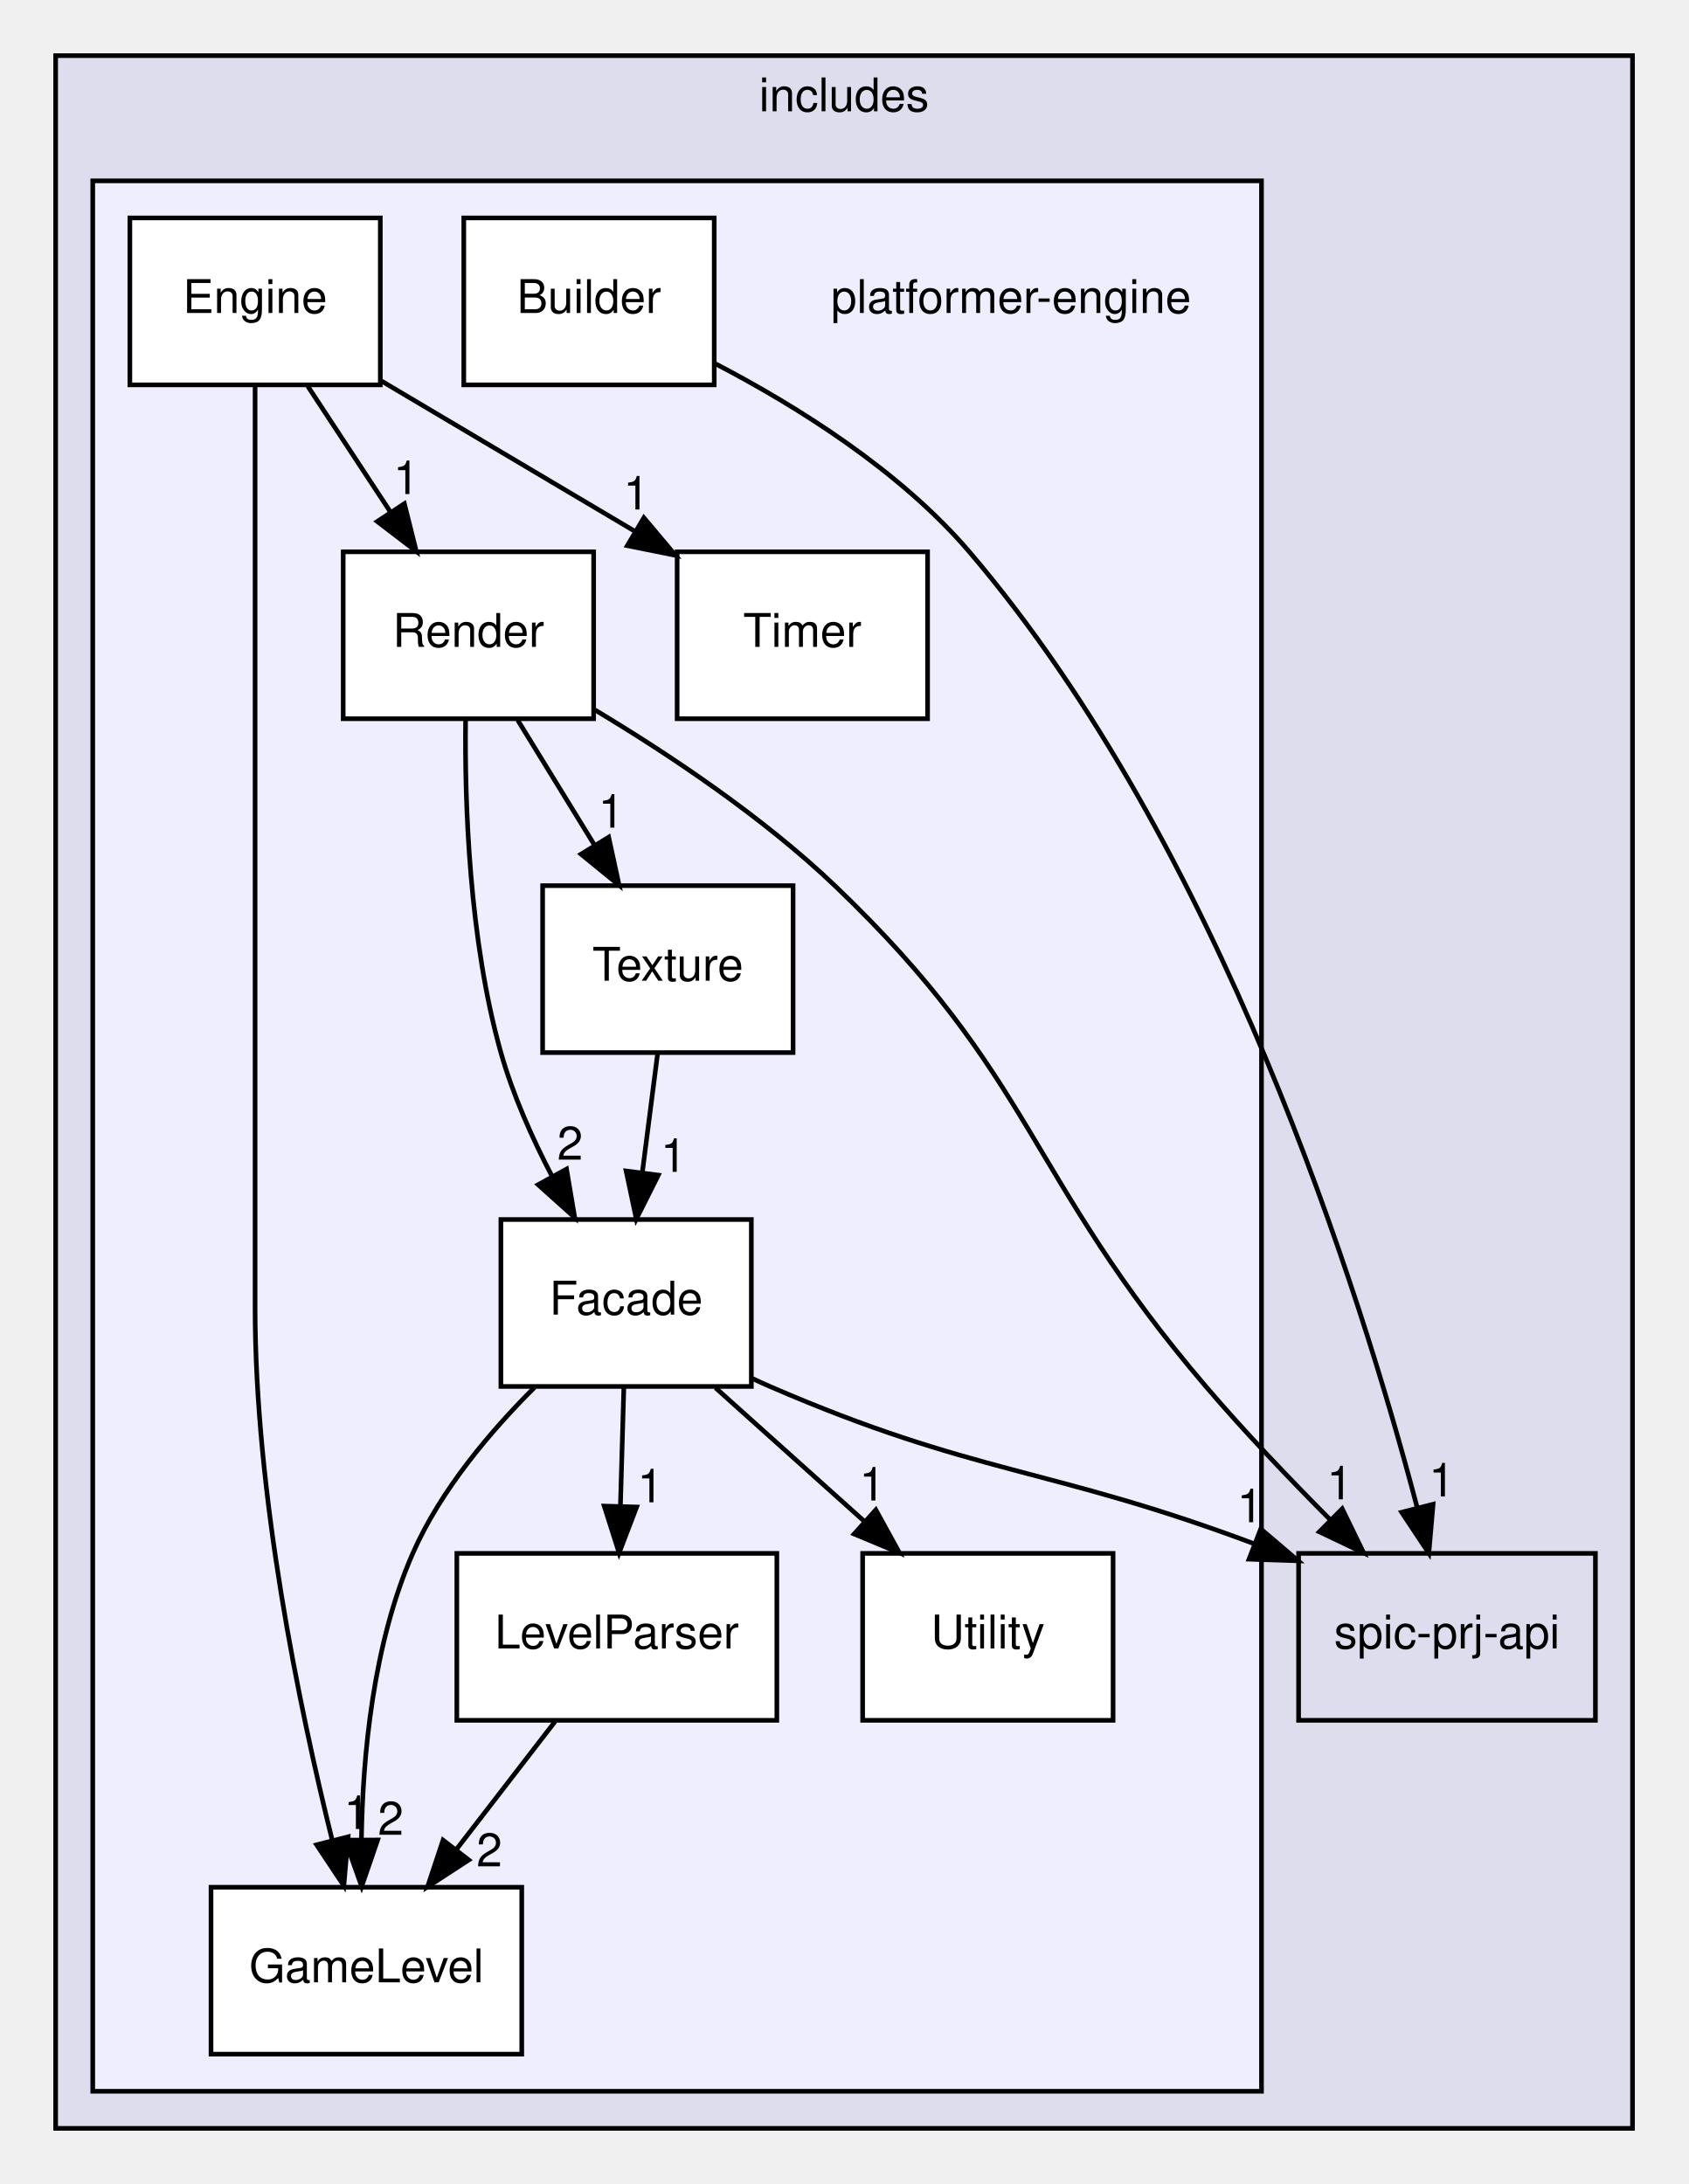
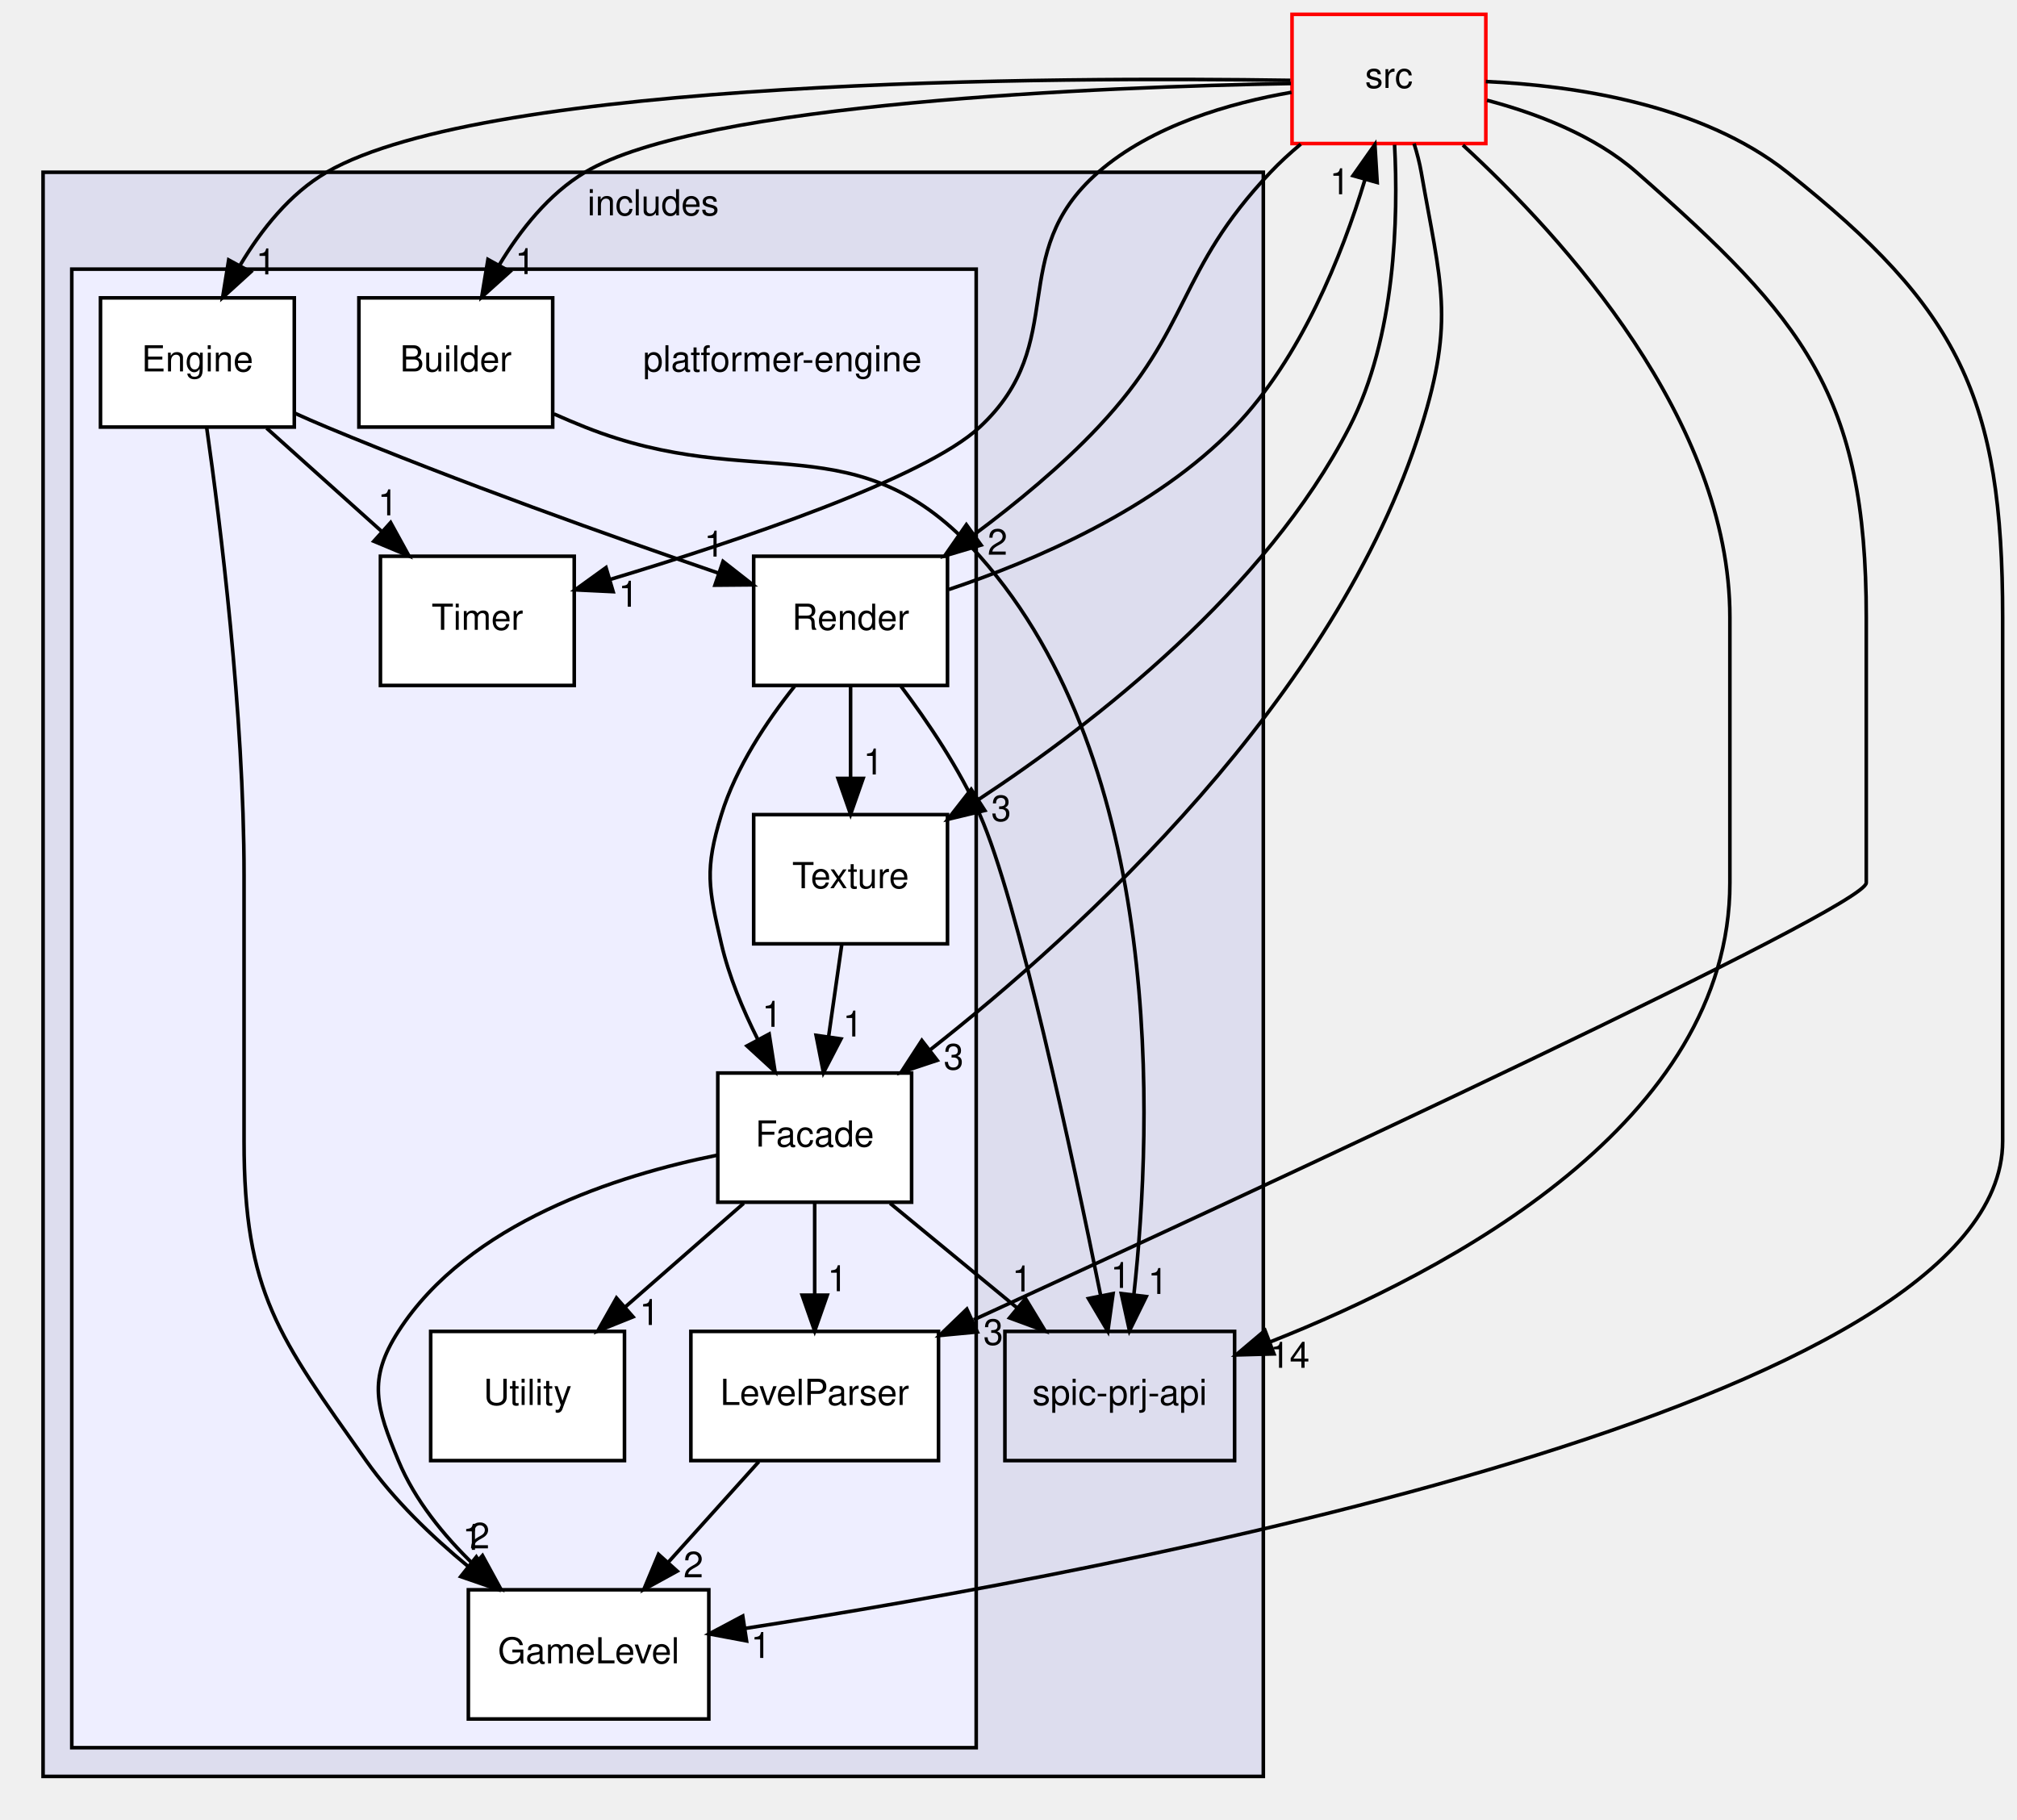
- <svg xmlns="http://www.w3.org/2000/svg" xmlns:xlink="http://www.w3.org/1999/xlink" width="364pt" height="471pt" viewBox="0.00 0.00 364.00 471.00">
-   <g id="graph0" class="graph" transform="scale(1 1) rotate(0) translate(4 467)">
+ <svg xmlns="http://www.w3.org/2000/svg" xmlns:xlink="http://www.w3.org/1999/xlink" width="562pt" height="507pt" viewBox="0.00 0.00 562.00 507.00">
+   <g id="graph0" class="graph" transform="scale(1 1) rotate(0) translate(4 503)">
    <g id="clust1" class="cluster">
      <g id="a_clust1">
        <a xlink:href="dir_09e761304027c904456130627fd4dcf5.html" target="_top" xlink:title="includes">
          <polygon fill="#ddddee" stroke="black" points="8,-8 8,-455 348,-455 348,-8 8,-8" />
          <text text-anchor="middle" x="178" y="-443" font-family="Helvetica,sans-Serif" font-size="10.00">includes</text>
        </a>
      </g>
    </g>
    <g id="clust2" class="cluster">
      <g id="a_clust2">
        <a xlink:href="dir_1587a151464512ea3626aba36cd93a86.html" target="_top">
          <polygon fill="#eeeeff" stroke="black" points="16,-16 16,-428 268,-428 268,-16 16,-16" />
        </a>
      </g>
    </g>
    <g id="node1" class="node">
      <g id="a_node1">
        <a xlink:href="dir_de77370fa4c160312bb88f5d1919228b.html" target="_top" xlink:title="spic-prj-api">
          <polygon fill="none" stroke="black" points="340,-132 276,-132 276,-96 340,-96 340,-132" />
          <text text-anchor="middle" x="308" y="-111.5" font-family="Helvetica,sans-Serif" font-size="10.00">spic-prj-api</text>
        </a>
      </g>
    </g>
    <g id="node2" class="node">
      <text text-anchor="middle" x="214" y="-399.5" font-family="Helvetica,sans-Serif" font-size="10.00">platformer-engine</text>
    </g>
    <g id="node3" class="node">
      <g id="a_node3">
        <a xlink:href="dir_7e105e953f4c25411b2b0fde6dcccccb.html" target="_top" xlink:title="Builder">
          <polygon fill="white" stroke="black" points="150,-420 96,-420 96,-384 150,-384 150,-420" />
          <text text-anchor="middle" x="123" y="-399.5" font-family="Helvetica,sans-Serif" font-size="10.00">Builder</text>
        </a>
      </g>
    </g>
-     <g id="edge12" class="edge">
-       <path fill="none" stroke="black" d="M150.29,-388.54C167.83,-379.4 190.03,-365.53 205,-348 259.08,-284.65 289.33,-188.41 301.55,-141.95" />
-       <polygon fill="black" stroke="black" points="305,-142.6 304.08,-132.04 298.22,-140.87 305,-142.6" />
-       <g id="a_edge12-headlabel">
+     <g id="edge22" class="edge">
+       <path fill="none" stroke="black" d="M150.36,-387.65C153.26,-386.36 156.17,-385.12 159,-384 206.8,-364.98 234.83,-386.45 269,-348 320.57,-289.98 317.2,-190.4 311.95,-142.42" />
+       <polygon fill="black" stroke="black" points="315.38,-141.7 310.71,-132.19 308.43,-142.54 315.38,-141.7" />
+       <g id="a_edge22-headlabel">
        <a xlink:href="dir_000002_000011.html" target="_top" xlink:title="1">
-           <text text-anchor="middle" x="306.86" y="-144.28" font-family="Helvetica,sans-Serif" font-size="10.00">1</text>
+           <text text-anchor="middle" x="318.63" y="-142.43" font-family="Helvetica,sans-Serif" font-size="10.00">1</text>
        </a>
      </g>
    </g>
    <g id="node4" class="node">
      <g id="a_node4">
        <a xlink:href="dir_255073caeab54e3c715574845ba4b898.html" target="_top" xlink:title="Engine">
          <polygon fill="white" stroke="black" points="78,-420 24,-420 24,-384 78,-384 78,-420" />
          <text text-anchor="middle" x="51" y="-399.5" font-family="Helvetica,sans-Serif" font-size="10.00">Engine</text>
        </a>
      </g>
    </g>
    <g id="node6" class="node">
      <g id="a_node6">
        <a xlink:href="dir_aa66564905a6f376a034b306e4a9b039.html" target="_top" xlink:title="GameLevel">
-           <polygon fill="white" stroke="black" points="108.5,-60 41.5,-60 41.5,-24 108.5,-24 108.5,-60" />
-           <text text-anchor="middle" x="75" y="-39.5" font-family="Helvetica,sans-Serif" font-size="10.00">GameLevel</text>
-         </a>
-       </g>
-     </g>
-     <g id="edge7" class="edge">
-       <path fill="none" stroke="black" d="M51,-383.95C51,-357.29 51,-304.11 51,-259 51,-259 51,-259 51,-185 51,-144.65 60.54,-98.74 67.59,-70.32" />
-       <polygon fill="black" stroke="black" points="71.06,-70.88 70.14,-60.33 64.27,-69.15 71.06,-70.88" />
-       <g id="a_edge7-headlabel">
+           <polygon fill="white" stroke="black" points="193.5,-60 126.5,-60 126.5,-24 193.5,-24 193.5,-60" />
+           <text text-anchor="middle" x="160" y="-39.5" font-family="Helvetica,sans-Serif" font-size="10.00">GameLevel</text>
+         </a>
+       </g>
+     </g>
+     <g id="edge16" class="edge">
+       <path fill="none" stroke="black" d="M53.57,-384C57.36,-357.4 64,-304.3 64,-259 64,-259 64,-259 64,-185 64,-142.66 73.6,-130.6 98,-96 105.73,-85.04 116.22,-74.94 126.38,-66.56" />
+       <polygon fill="black" stroke="black" points="128.72,-69.17 134.39,-60.22 124.37,-63.68 128.72,-69.17" />
+       <g id="a_edge16-headlabel">
        <a xlink:href="dir_000003_000005.html" target="_top" xlink:title="1">
-           <text text-anchor="middle" x="72.92" y="-72.57" font-family="Helvetica,sans-Serif" font-size="10.00">1</text>
+           <text text-anchor="middle" x="127.66" y="-71.13" font-family="Helvetica,sans-Serif" font-size="10.00">1</text>
        </a>
      </g>
    </g>
    <g id="node8" class="node">
      <g id="a_node8">
        <a xlink:href="dir_dee7b2cf51f0719d61c9bcb7f2f06001.html" target="_top" xlink:title="Render">
-           <polygon fill="white" stroke="black" points="124,-348 70,-348 70,-312 124,-312 124,-348" />
-           <text text-anchor="middle" x="97" y="-327.5" font-family="Helvetica,sans-Serif" font-size="10.00">Render</text>
-         </a>
-       </g>
-     </g>
-     <g id="edge8" class="edge">
-       <path fill="none" stroke="black" d="M62.37,-383.7C67.72,-375.56 74.2,-365.69 80.11,-356.7" />
-       <polygon fill="black" stroke="black" points="83.19,-358.38 85.76,-348.1 77.34,-354.54 83.19,-358.38" />
-       <g id="a_edge8-headlabel">
+           <polygon fill="white" stroke="black" points="260,-348 206,-348 206,-312 260,-312 260,-348" />
+           <text text-anchor="middle" x="233" y="-327.5" font-family="Helvetica,sans-Serif" font-size="10.00">Render</text>
+         </a>
+       </g>
+     </g>
+     <g id="edge17" class="edge">
+       <path fill="none" stroke="black" d="M78.01,-387.92C81.02,-386.55 84.07,-385.22 87,-384 123.68,-368.72 166.5,-353.47 196.24,-343.28" />
+       <polygon fill="black" stroke="black" points="197.46,-346.56 205.8,-340.03 195.21,-339.94 197.46,-346.56" />
+       <g id="a_edge17-headlabel">
        <a xlink:href="dir_000003_000007.html" target="_top" xlink:title="1">
-           <text text-anchor="middle" x="83.59" y="-360.45" font-family="Helvetica,sans-Serif" font-size="10.00">1</text>
+           <text text-anchor="middle" x="194.98" y="-347.91" font-family="Helvetica,sans-Serif" font-size="10.00">1</text>
        </a>
      </g>
    </g>
    <g id="node10" class="node">
      <g id="a_node10">
        <a xlink:href="dir_123f1f7ecbbeeb7ce6bbb34d36fe9b6f.html" target="_top" xlink:title="Timer">
-           <polygon fill="white" stroke="black" points="196,-348 142,-348 142,-312 196,-312 196,-348" />
-           <text text-anchor="middle" x="169" y="-327.5" font-family="Helvetica,sans-Serif" font-size="10.00">Timer</text>
-         </a>
-       </g>
-     </g>
-     <g id="edge6" class="edge">
-       <path fill="none" stroke="black" d="M78.07,-384.94C94.3,-375.32 115.13,-362.96 132.76,-352.5" />
-       <polygon fill="black" stroke="black" points="134.83,-355.34 141.65,-347.23 131.26,-349.32 134.83,-355.34" />
-       <g id="a_edge6-headlabel">
+           <polygon fill="white" stroke="black" points="156,-348 102,-348 102,-312 156,-312 156,-348" />
+           <text text-anchor="middle" x="129" y="-327.5" font-family="Helvetica,sans-Serif" font-size="10.00">Timer</text>
+         </a>
+       </g>
+     </g>
+     <g id="edge15" class="edge">
+       <path fill="none" stroke="black" d="M70.28,-383.7C79.92,-375.05 91.73,-364.45 102.23,-355.03" />
+       <polygon fill="black" stroke="black" points="104.84,-357.39 109.94,-348.1 100.16,-352.18 104.84,-357.39" />
+       <g id="a_edge15-headlabel">
        <a xlink:href="dir_000003_000009.html" target="_top" xlink:title="1">
-           <text text-anchor="middle" x="133.19" y="-357.12" font-family="Helvetica,sans-Serif" font-size="10.00">1</text>
+           <text text-anchor="middle" x="104.06" y="-359.4" font-family="Helvetica,sans-Serif" font-size="10.00">1</text>
        </a>
      </g>
    </g>
    <g id="node5" class="node">
      <g id="a_node5">
        <a xlink:href="dir_4ad73661ceecee2f59b8c0b0178f9787.html" target="_top" xlink:title="Facade">
-           <polygon fill="white" stroke="black" points="158,-204 104,-204 104,-168 158,-168 158,-204" />
-           <text text-anchor="middle" x="131" y="-183.5" font-family="Helvetica,sans-Serif" font-size="10.00">Facade</text>
-         </a>
-       </g>
-     </g>
-     <g id="edge4" class="edge">
-       <path fill="none" stroke="black" d="M158.25,-169.7C159.51,-169.11 160.76,-168.54 162,-168 206.16,-148.86 222.14,-150.67 266.34,-134.1" />
-       <polygon fill="black" stroke="black" points="267.84,-137.28 275.9,-130.4 265.31,-130.75 267.84,-137.28" />
-       <g id="a_edge4-headlabel">
+           <polygon fill="white" stroke="black" points="250,-204 196,-204 196,-168 250,-168 250,-204" />
+           <text text-anchor="middle" x="223" y="-183.5" font-family="Helvetica,sans-Serif" font-size="10.00">Facade</text>
+         </a>
+       </g>
+     </g>
+     <g id="edge13" class="edge">
+       <path fill="none" stroke="black" d="M244.01,-167.7C254.72,-158.88 267.89,-148.03 279.5,-138.47" />
+       <polygon fill="black" stroke="black" points="281.74,-141.16 287.23,-132.1 277.29,-135.76 281.74,-141.16" />
+       <g id="a_edge13-headlabel">
        <a xlink:href="dir_000004_000011.html" target="_top" xlink:title="1">
-           <text text-anchor="middle" x="265.51" y="-138.72" font-family="Helvetica,sans-Serif" font-size="10.00">1</text>
-         </a>
-       </g>
-     </g>
-     <g id="edge3" class="edge">
-       <path fill="none" stroke="black" d="M111.29,-167.83C101.7,-158.29 90.97,-145.61 85,-132 76.48,-112.57 74.2,-88.57 73.93,-70.39" />
-       <polygon fill="black" stroke="black" points="77.43,-70.19 73.98,-60.17 70.43,-70.16 77.43,-70.19" />
-       <g id="a_edge3-headlabel">
+           <text text-anchor="middle" x="280.77" y="-143.14" font-family="Helvetica,sans-Serif" font-size="10.00">1</text>
+         </a>
+       </g>
+     </g>
+     <g id="edge12" class="edge">
+       <path fill="none" stroke="black" d="M195.92,-181.12C168.2,-175.55 126.51,-162.36 107,-132 98.35,-118.54 100.88,-110.78 107,-96 111.54,-85.03 119.59,-75.14 128.05,-66.96" />
+       <polygon fill="black" stroke="black" points="130.44,-69.53 135.52,-60.23 125.75,-64.33 130.44,-69.53" />
+       <g id="a_edge12-headlabel">
        <a xlink:href="dir_000004_000005.html" target="_top" xlink:title="2">
-           <text text-anchor="middle" x="80.25" y="-71.3" font-family="Helvetica,sans-Serif" font-size="10.00">2</text>
+           <text text-anchor="middle" x="129.67" y="-71.54" font-family="Helvetica,sans-Serif" font-size="10.00">2</text>
        </a>
      </g>
    </g>
    <g id="node7" class="node">
      <g id="a_node7">
        <a xlink:href="dir_28e29a0aa9a4f72dd894b881b26f9dfb.html" target="_top" xlink:title="LevelParser">
-           <polygon fill="white" stroke="black" points="163.5,-132 94.5,-132 94.5,-96 163.5,-96 163.5,-132" />
-           <text text-anchor="middle" x="129" y="-111.5" font-family="Helvetica,sans-Serif" font-size="10.00">LevelParser</text>
-         </a>
-       </g>
-     </g>
-     <g id="edge1" class="edge">
-       <path fill="none" stroke="black" d="M130.51,-167.7C130.29,-159.98 130.02,-150.71 129.77,-142.11" />
-       <polygon fill="black" stroke="black" points="133.27,-142 129.49,-132.1 126.28,-142.2 133.27,-142" />
-       <g id="a_edge1-headlabel">
+           <polygon fill="white" stroke="black" points="257.5,-132 188.5,-132 188.5,-96 257.5,-96 257.5,-132" />
+           <text text-anchor="middle" x="223" y="-111.5" font-family="Helvetica,sans-Serif" font-size="10.00">LevelParser</text>
+         </a>
+       </g>
+     </g>
+     <g id="edge10" class="edge">
+       <path fill="none" stroke="black" d="M223,-167.7C223,-159.98 223,-150.71 223,-142.11" />
+       <polygon fill="black" stroke="black" points="226.5,-142.1 223,-132.1 219.5,-142.1 226.5,-142.1" />
+       <g id="a_edge10-headlabel">
        <a xlink:href="dir_000004_000006.html" target="_top" xlink:title="1">
-           <text text-anchor="middle" x="136.21" y="-143.01" font-family="Helvetica,sans-Serif" font-size="10.00">1</text>
+           <text text-anchor="middle" x="229.34" y="-143.2" font-family="Helvetica,sans-Serif" font-size="10.00">1</text>
        </a>
      </g>
    </g>
    <g id="node11" class="node">
      <g id="a_node11">
        <a xlink:href="dir_87059d60c7dfcd3dc8f50ab725effb95.html" target="_top" xlink:title="Utility">
-           <polygon fill="white" stroke="black" points="236,-132 182,-132 182,-96 236,-96 236,-132" />
-           <text text-anchor="middle" x="209" y="-111.5" font-family="Helvetica,sans-Serif" font-size="10.00">Utility</text>
-         </a>
-       </g>
-     </g>
-     <g id="edge2" class="edge">
-       <path fill="none" stroke="black" d="M150.28,-167.7C159.92,-159.05 171.73,-148.45 182.23,-139.03" />
-       <polygon fill="black" stroke="black" points="184.84,-141.39 189.94,-132.1 180.16,-136.18 184.84,-141.39" />
-       <g id="a_edge2-headlabel">
+           <polygon fill="white" stroke="black" points="170,-132 116,-132 116,-96 170,-96 170,-132" />
+           <text text-anchor="middle" x="143" y="-111.5" font-family="Helvetica,sans-Serif" font-size="10.00">Utility</text>
+         </a>
+       </g>
+     </g>
+     <g id="edge11" class="edge">
+       <path fill="none" stroke="black" d="M203.22,-167.7C193.25,-158.97 180.99,-148.24 170.14,-138.75" />
+       <polygon fill="black" stroke="black" points="172.38,-136.06 162.55,-132.1 167.77,-141.32 172.38,-136.06" />
+       <g id="a_edge11-headlabel">
        <a xlink:href="dir_000004_000010.html" target="_top" xlink:title="1">
-           <text text-anchor="middle" x="184.06" y="-143.4" font-family="Helvetica,sans-Serif" font-size="10.00">1</text>
-         </a>
-       </g>
-     </g>
-     <g id="edge5" class="edge">
-       <path fill="none" stroke="black" d="M115.65,-95.7C109.24,-87.39 101.44,-77.28 94.39,-68.14" />
-       <polygon fill="black" stroke="black" points="97.07,-65.88 88.19,-60.1 91.53,-70.16 97.07,-65.88" />
-       <g id="a_edge5-headlabel">
+           <text text-anchor="middle" x="176.95" y="-133.79" font-family="Helvetica,sans-Serif" font-size="10.00">1</text>
+         </a>
+       </g>
+     </g>
+     <g id="edge14" class="edge">
+       <path fill="none" stroke="black" d="M207.43,-95.7C199.8,-87.22 190.48,-76.86 182.12,-67.58" />
+       <polygon fill="black" stroke="black" points="184.69,-65.2 175.39,-60.1 179.48,-69.88 184.69,-65.2" />
+       <g id="a_edge14-headlabel">
        <a xlink:href="dir_000006_000005.html" target="_top" xlink:title="2">
-           <text text-anchor="middle" x="101.52" y="-64.5" font-family="Helvetica,sans-Serif" font-size="10.00">2</text>
-         </a>
-       </g>
-     </g>
-     <g id="edge11" class="edge">
-       <path fill="none" stroke="black" d="M124.29,-313.89C140.34,-304.26 160.47,-290.82 176,-276 219.21,-234.76 217.21,-213.43 256,-168 264.37,-158.2 274.14,-147.97 282.93,-139.14" />
-       <polygon fill="black" stroke="black" points="285.4,-141.62 290.04,-132.09 280.47,-136.65 285.4,-141.62" />
-       <g id="a_edge11-headlabel">
+           <text text-anchor="middle" x="189.2" y="-63.47" font-family="Helvetica,sans-Serif" font-size="10.00">2</text>
+         </a>
+       </g>
+     </g>
+     <g id="edge21" class="edge">
+       <path fill="none" stroke="black" d="M247.03,-311.79C254.51,-301.85 263.32,-288.81 269,-276 279.57,-252.16 294.74,-181.28 302.68,-141.99" />
+       <polygon fill="black" stroke="black" points="306.14,-142.53 304.68,-132.04 299.28,-141.16 306.14,-142.53" />
+       <g id="a_edge21-headlabel">
        <a xlink:href="dir_000007_000011.html" target="_top" xlink:title="1">
-           <text text-anchor="middle" x="284.85" y="-143.66" font-family="Helvetica,sans-Serif" font-size="10.00">1</text>
-         </a>
-       </g>
-     </g>
-     <g id="edge10" class="edge">
-       <path fill="none" stroke="black" d="M96.39,-311.92C96.18,-293.75 97.14,-264.32 104,-240 106.57,-230.9 110.75,-221.53 115.07,-213.25" />
-       <polygon fill="black" stroke="black" points="118.16,-214.88 119.92,-204.43 112.03,-211.51 118.16,-214.88" />
-       <g id="a_edge10-headlabel">
-         <a xlink:href="dir_000007_000004.html" target="_top" xlink:title="2">
-           <text text-anchor="middle" x="118.92" y="-216.9" font-family="Helvetica,sans-Serif" font-size="10.00">2</text>
+           <text text-anchor="middle" x="308.22" y="-144.11" font-family="Helvetica,sans-Serif" font-size="10.00">1</text>
+         </a>
+       </g>
+     </g>
+     <g id="edge19" class="edge">
+       <path fill="none" stroke="black" d="M217.39,-311.77C209.63,-302.03 201.05,-289.18 197,-276 192.3,-260.71 193.38,-255.59 197,-240 199.1,-230.96 202.97,-221.68 207.09,-213.47" />
+       <polygon fill="black" stroke="black" points="210.31,-214.86 211.95,-204.39 204.14,-211.55 210.31,-214.86" />
+       <g id="a_edge19-headlabel">
+         <a xlink:href="dir_000007_000004.html" target="_top" xlink:title="1">
+           <text text-anchor="middle" x="211.12" y="-216.87" font-family="Helvetica,sans-Serif" font-size="10.00">1</text>
        </a>
      </g>
    </g>
    <g id="node9" class="node">
      <g id="a_node9">
        <a xlink:href="dir_366a47d27432147542e5f7548d7df575.html" target="_top" xlink:title="Texture">
-           <polygon fill="white" stroke="black" points="167,-276 113,-276 113,-240 167,-240 167,-276" />
-           <text text-anchor="middle" x="140" y="-255.5" font-family="Helvetica,sans-Serif" font-size="10.00">Texture</text>
+           <polygon fill="white" stroke="black" points="260,-276 206,-276 206,-240 260,-240 260,-276" />
+           <text text-anchor="middle" x="233" y="-255.5" font-family="Helvetica,sans-Serif" font-size="10.00">Texture</text>
+         </a>
+       </g>
+     </g>
+     <g id="edge18" class="edge">
+       <path fill="none" stroke="black" d="M233,-311.7C233,-303.98 233,-294.71 233,-286.11" />
+       <polygon fill="black" stroke="black" points="236.5,-286.1 233,-276.1 229.5,-286.1 236.5,-286.1" />
+       <g id="a_edge18-headlabel">
+         <a xlink:href="dir_000007_000008.html" target="_top" xlink:title="1">
+           <text text-anchor="middle" x="239.34" y="-287.2" font-family="Helvetica,sans-Serif" font-size="10.00">1</text>
+         </a>
+       </g>
+     </g>
+     <g id="node12" class="node">
+       <g id="a_node12">
+         <a xlink:href="dir_68267d1309a1af8e8297ef4c3efbcdba.html" target="_top" xlink:title="src">
+           <polygon fill="none" stroke="red" points="410,-499 356,-499 356,-463 410,-463 410,-499" />
+           <text text-anchor="middle" x="383" y="-478.5" font-family="Helvetica,sans-Serif" font-size="10.00">src</text>
+         </a>
+       </g>
+     </g>
+     <g id="edge20" class="edge">
+       <path fill="none" stroke="black" d="M260.35,-338.73C284.09,-346.68 318.01,-361.14 340,-384 358.52,-403.25 369.92,-431.85 376.28,-452.82" />
+       <polygon fill="black" stroke="black" points="372.99,-454.05 379.09,-462.72 379.73,-452.15 372.99,-454.05" />
+       <g id="a_edge20-headlabel">
+         <a xlink:href="dir_000007_000012.html" target="_top" xlink:title="1">
+           <text text-anchor="middle" x="369.28" y="-448.87" font-family="Helvetica,sans-Serif" font-size="10.00">1</text>
+         </a>
+       </g>
+     </g>
+     <g id="edge23" class="edge">
+       <path fill="none" stroke="black" d="M230.53,-239.7C229.43,-231.98 228.1,-222.71 226.87,-214.11" />
+       <polygon fill="black" stroke="black" points="230.32,-213.51 225.44,-204.1 223.39,-214.5 230.32,-213.51" />
+       <g id="a_edge23-headlabel">
+         <a xlink:href="dir_000008_000004.html" target="_top" xlink:title="1">
+           <text text-anchor="middle" x="233.64" y="-214.17" font-family="Helvetica,sans-Serif" font-size="10.00">1</text>
+         </a>
+       </g>
+     </g>
+     <g id="edge7" class="edge">
+       <path fill="none" stroke="black" d="M403.61,-462.57C431.55,-436.88 478,-385.91 478,-331 478,-331 478,-331 478,-257 478,-190.35 400.07,-148.85 349.74,-129.01" />
+       <polygon fill="black" stroke="black" points="350.97,-125.73 340.38,-125.44 348.47,-132.27 350.97,-125.73" />
+       <g id="a_edge7-headlabel">
+         <a xlink:href="dir_000012_000011.html" target="_top" xlink:title="14">
+           <text text-anchor="middle" x="355.34" y="-121.86" font-family="Helvetica,sans-Serif" font-size="10.00">14</text>
+         </a>
+       </g>
+     </g>
+     <g id="edge5" class="edge">
+       <path fill="none" stroke="black" d="M355.68,-479.73C303.42,-478.78 191.59,-474.46 159,-455 148.93,-448.99 140.99,-438.93 135.16,-429.26" />
+       <polygon fill="black" stroke="black" points="138.1,-427.33 130.22,-420.25 131.96,-430.7 138.1,-427.33" />
+       <g id="a_edge5-headlabel">
+         <a xlink:href="dir_000012_000002.html" target="_top" xlink:title="1">
+           <text text-anchor="middle" x="142.31" y="-426.62" font-family="Helvetica,sans-Serif" font-size="10.00">1</text>
+         </a>
+       </g>
+     </g>
+     <g id="edge1" class="edge">
+       <path fill="none" stroke="black" d="M355.54,-480.61C291.1,-481.58 132.19,-481.16 87,-455 76.77,-449.08 68.78,-438.95 62.96,-429.19" />
+       <polygon fill="black" stroke="black" points="65.87,-427.23 58.03,-420.1 59.72,-430.56 65.87,-427.23" />
+       <g id="a_edge1-headlabel">
+         <a xlink:href="dir_000012_000003.html" target="_top" xlink:title="1">
+           <text text-anchor="middle" x="70.08" y="-426.54" font-family="Helvetica,sans-Serif" font-size="10.00">1</text>
+         </a>
+       </g>
+     </g>
+     <g id="edge4" class="edge">
+       <path fill="none" stroke="black" d="M390,-463C390.83,-460.36 391.54,-457.64 392,-455 397.43,-423.91 401.43,-414.11 392,-384 368.26,-308.21 297.11,-243.4 255.07,-210.38" />
+       <polygon fill="black" stroke="black" points="257.13,-207.54 247.08,-204.2 252.85,-213.08 257.13,-207.54" />
+       <g id="a_edge4-headlabel">
+         <a xlink:href="dir_000012_000004.html" target="_top" xlink:title="3">
+           <text text-anchor="middle" x="261.71" y="-204.99" font-family="Helvetica,sans-Serif" font-size="10.00">3</text>
+         </a>
+       </g>
+     </g>
+     <g id="edge6" class="edge">
+       <path fill="none" stroke="black" d="M410,-480.28C434.38,-479.18 470.02,-474.03 494,-455 541.96,-416.94 554,-392.22 554,-331 554,-331 554,-331 554,-185 554,-111.19 306.19,-65.14 203.63,-49.24" />
+       <polygon fill="black" stroke="black" points="204.01,-45.76 193.59,-47.71 202.95,-52.68 204.01,-45.76" />
+       <g id="a_edge6-headlabel">
+         <a xlink:href="dir_000012_000005.html" target="_top" xlink:title="1">
+           <text text-anchor="middle" x="207.99" y="-41" font-family="Helvetica,sans-Serif" font-size="10.00">1</text>
+         </a>
+       </g>
+     </g>
+     <g id="edge2" class="edge">
+       <path fill="none" stroke="black" d="M410.33,-475.06C424.11,-471.42 440.32,-465.26 452,-455 498.59,-414.06 516,-393.02 516,-331 516,-331 516,-331 516,-257 516,-250.18 349.21,-172.82 267.31,-135.24" />
+       <polygon fill="black" stroke="black" points="268.31,-131.85 257.76,-130.86 265.39,-138.21 268.31,-131.85" />
+       <g id="a_edge2-headlabel">
+         <a xlink:href="dir_000012_000006.html" target="_top" xlink:title="3">
+           <text text-anchor="middle" x="272.76" y="-128.27" font-family="Helvetica,sans-Serif" font-size="10.00">3</text>
+         </a>
+       </g>
+     </g>
+     <g id="edge8" class="edge">
+       <path fill="none" stroke="black" d="M358.43,-462.84C355.46,-460.36 352.57,-457.71 350,-455 323.8,-427.35 328.11,-411.74 302,-384 291.75,-373.11 279.12,-362.72 267.47,-354.07" />
+       <polygon fill="black" stroke="black" points="269.36,-351.12 259.21,-348.1 265.26,-356.79 269.36,-351.12" />
+       <g id="a_edge8-headlabel">
+         <a xlink:href="dir_000012_000007.html" target="_top" xlink:title="2">
+           <text text-anchor="middle" x="273.94" y="-348.43" font-family="Helvetica,sans-Serif" font-size="10.00">2</text>
+         </a>
+       </g>
+     </g>
+     <g id="edge3" class="edge">
+       <path fill="none" stroke="black" d="M384.57,-462.65C385.62,-442.56 384.92,-409.05 372,-384 348.58,-338.59 301.39,-301.76 268.53,-280.13" />
+       <polygon fill="black" stroke="black" points="270.4,-277.17 260.1,-274.7 266.61,-283.05 270.4,-277.17" />
+       <g id="a_edge3-headlabel">
+         <a xlink:href="dir_000012_000008.html" target="_top" xlink:title="3">
+           <text text-anchor="middle" x="274.96" y="-274.22" font-family="Helvetica,sans-Serif" font-size="10.00">3</text>
        </a>
      </g>
    </g>
    <g id="edge9" class="edge">
-       <path fill="none" stroke="black" d="M107.63,-311.7C112.63,-303.56 118.69,-293.69 124.21,-284.7" />
-       <polygon fill="black" stroke="black" points="127.24,-286.46 129.49,-276.1 121.28,-282.79 127.24,-286.46" />
+       <path fill="none" stroke="black" d="M355.85,-477.28C338.68,-474.3 316.97,-468.06 302,-455 275.78,-432.12 294.49,-407.69 269,-384 253.64,-369.73 202.04,-352.4 165.98,-341.53" />
+       <polygon fill="black" stroke="black" points="166.84,-338.13 156.26,-338.64 164.85,-344.84 166.84,-338.13" />
      <g id="a_edge9-headlabel">
-         <a xlink:href="dir_000007_000008.html" target="_top" xlink:title="1">
-           <text text-anchor="middle" x="127.78" y="-288.51" font-family="Helvetica,sans-Serif" font-size="10.00">1</text>
-         </a>
-       </g>
-     </g>
-     <g id="edge13" class="edge">
-       <path fill="none" stroke="black" d="M137.78,-239.7C136.78,-231.98 135.59,-222.71 134.49,-214.11" />
-       <polygon fill="black" stroke="black" points="137.95,-213.58 133.2,-204.1 131,-214.47 137.95,-213.58" />
-       <g id="a_edge13-headlabel">
-         <a xlink:href="dir_000008_000004.html" target="_top" xlink:title="1">
-           <text text-anchor="middle" x="141.22" y="-214.28" font-family="Helvetica,sans-Serif" font-size="10.00">1</text>
+         <a xlink:href="dir_000012_000009.html" target="_top" xlink:title="1">
+           <text text-anchor="middle" x="171.1" y="-333.94" font-family="Helvetica,sans-Serif" font-size="10.00">1</text>
        </a>
      </g>
    </g>
  </g>
</svg>
